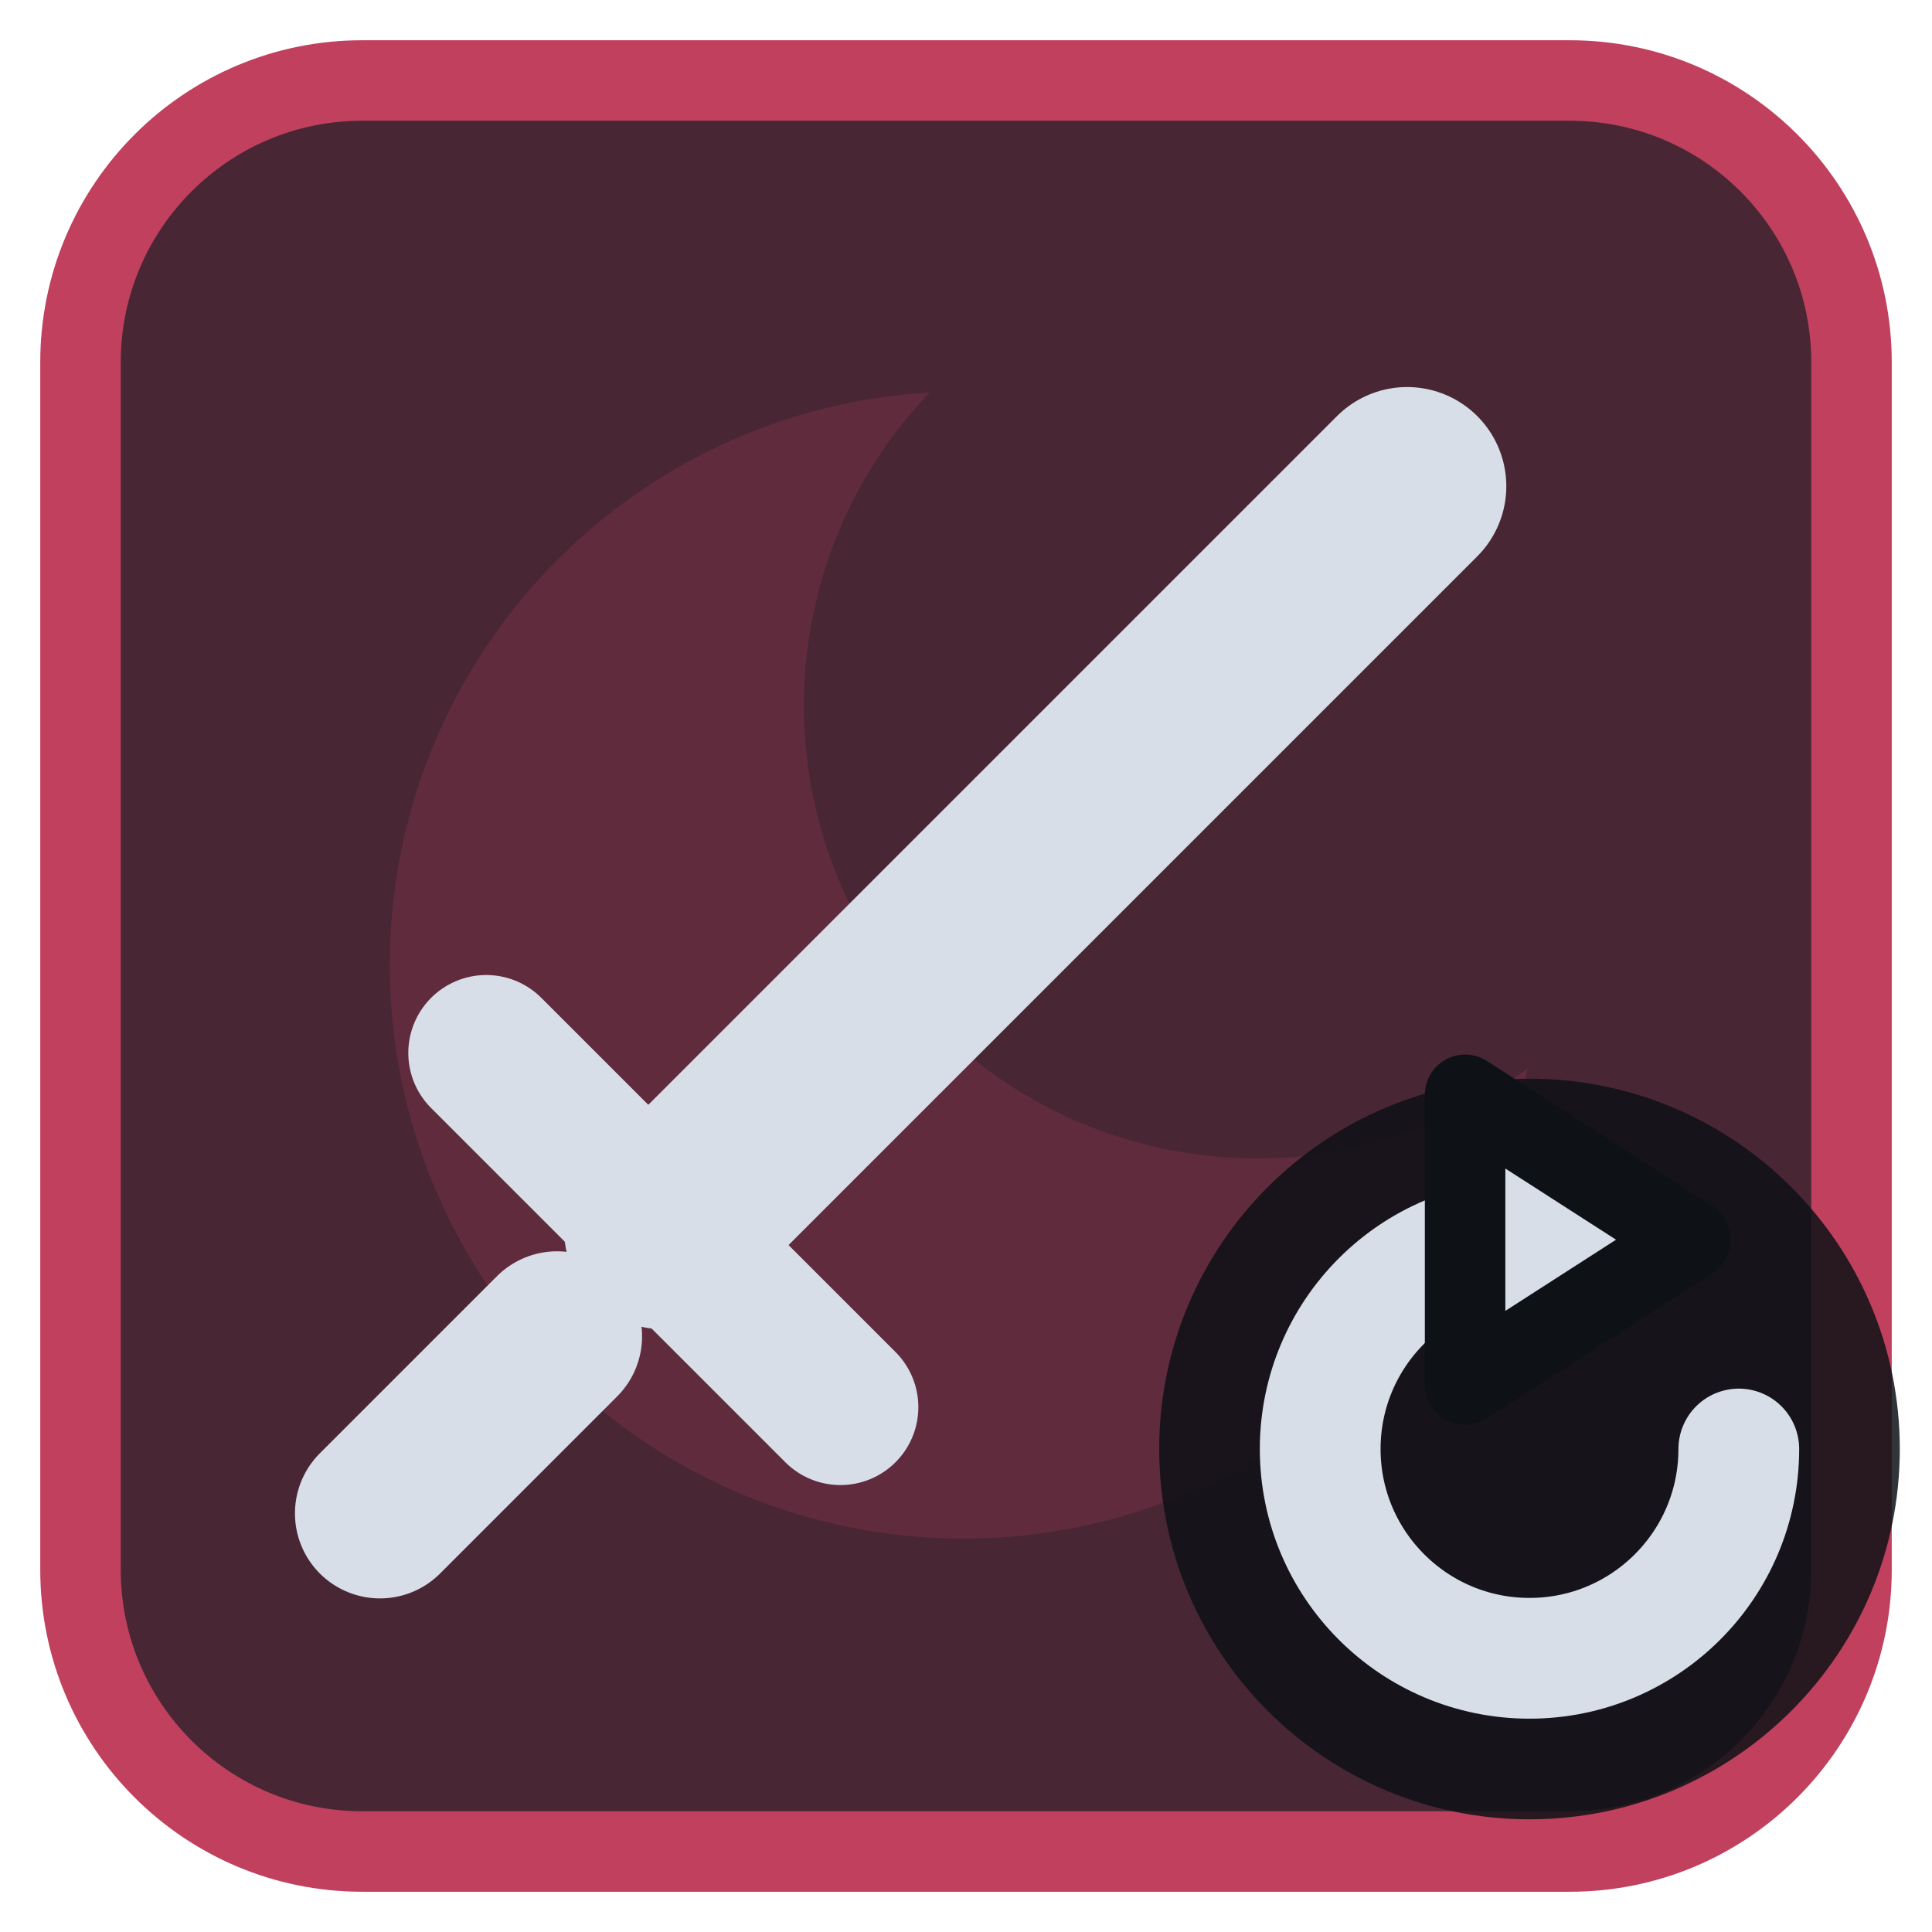
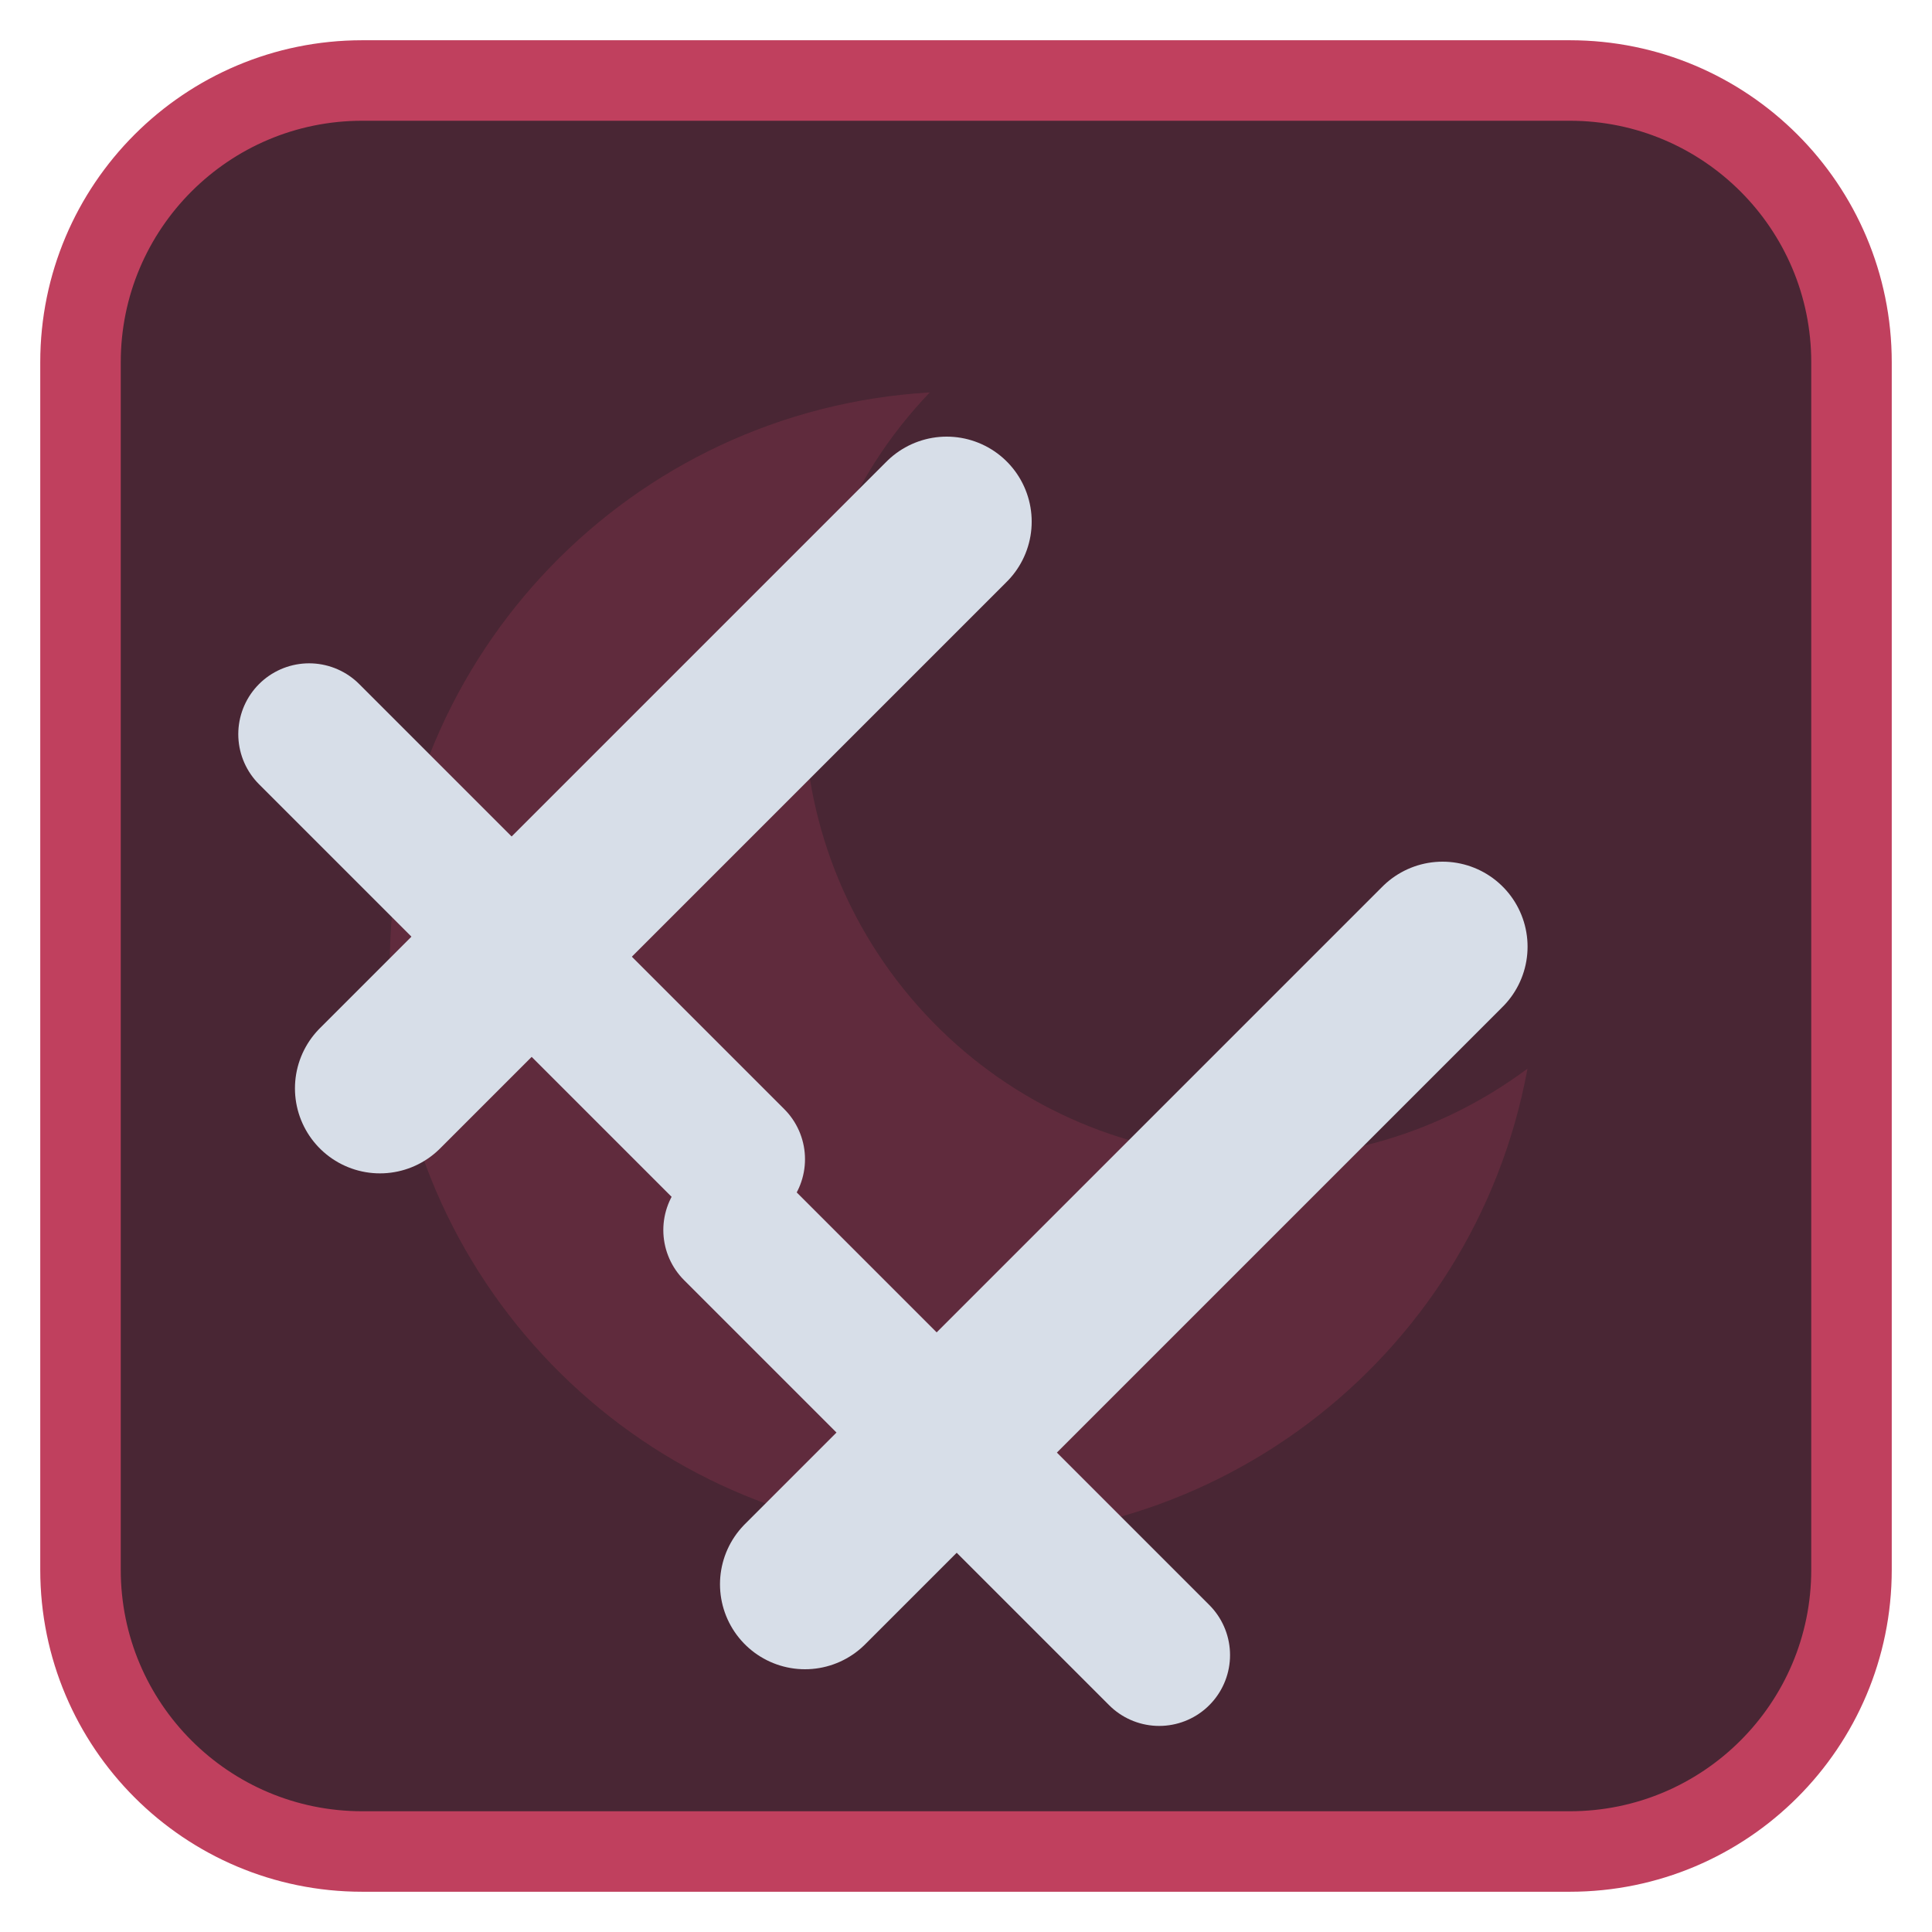
<svg xmlns="http://www.w3.org/2000/svg" viewBox="0 0 24 24" width="24" height="24">
  <rect x="1" y="1" width="22" height="22" rx="3.5" fill="#492634" stroke="#c0405e" stroke-width="1" />
  <g opacity="0.2" transform="translate(3,3) scale(0.75)">
    <path d="M11.4 2.5A9.5 9.5 0 1 0 21.3 13.7 7.5 7.5 0 0 1 11.4 2.5z" fill="#c0405e" />
  </g>
  <g transform="translate(1.2,1.2) scale(0.88)">
-     <path d="M8 16L18.5 5.5" fill="none" stroke="#d7dee8" stroke-width="2.8" stroke-linecap="round" stroke-linejoin="round" />
-     <path d="M5.5 13.5L10.5 18.5" fill="none" stroke="#d7dee8" stroke-width="2.2" stroke-linecap="round" stroke-linejoin="round" />
-     <path d="M4 20l2.5-2.5" fill="none" stroke="#d7dee8" stroke-width="2.4" stroke-linecap="round" stroke-linejoin="round" />
+     <path d="M4 14L12 6" fill="none" stroke="#d7dee8" stroke-width="2.4" stroke-linecap="round" stroke-linejoin="round" />
+     <path d="M3 9L9 15" fill="none" stroke="#d7dee8" stroke-width="2" stroke-linecap="round" stroke-linejoin="round" />
+     <path d="M10 21L19 12" fill="none" stroke="#d7dee8" stroke-width="2.4" stroke-linecap="round" stroke-linejoin="round" />
+     <path d="M9 16L15 22" fill="none" stroke="#d7dee8" stroke-width="2" stroke-linecap="round" stroke-linejoin="round" />
  </g>
-   <circle cx="19" cy="18" r="4.6" fill="#0e1116" fill-opacity="0.85" />
-   <path d="M21.6 18A2.6 2.6 0 1 1 19 15.4" fill="none" stroke="#d7dee8" stroke-width="1.5" stroke-linecap="round" stroke-linejoin="round" />
-   <path d="M18.2 13.6L21 15.4L18.2 17.2Z" fill="#d7dee8" stroke="#0e1116" stroke-width="1" stroke-linejoin="round" />
</svg>
